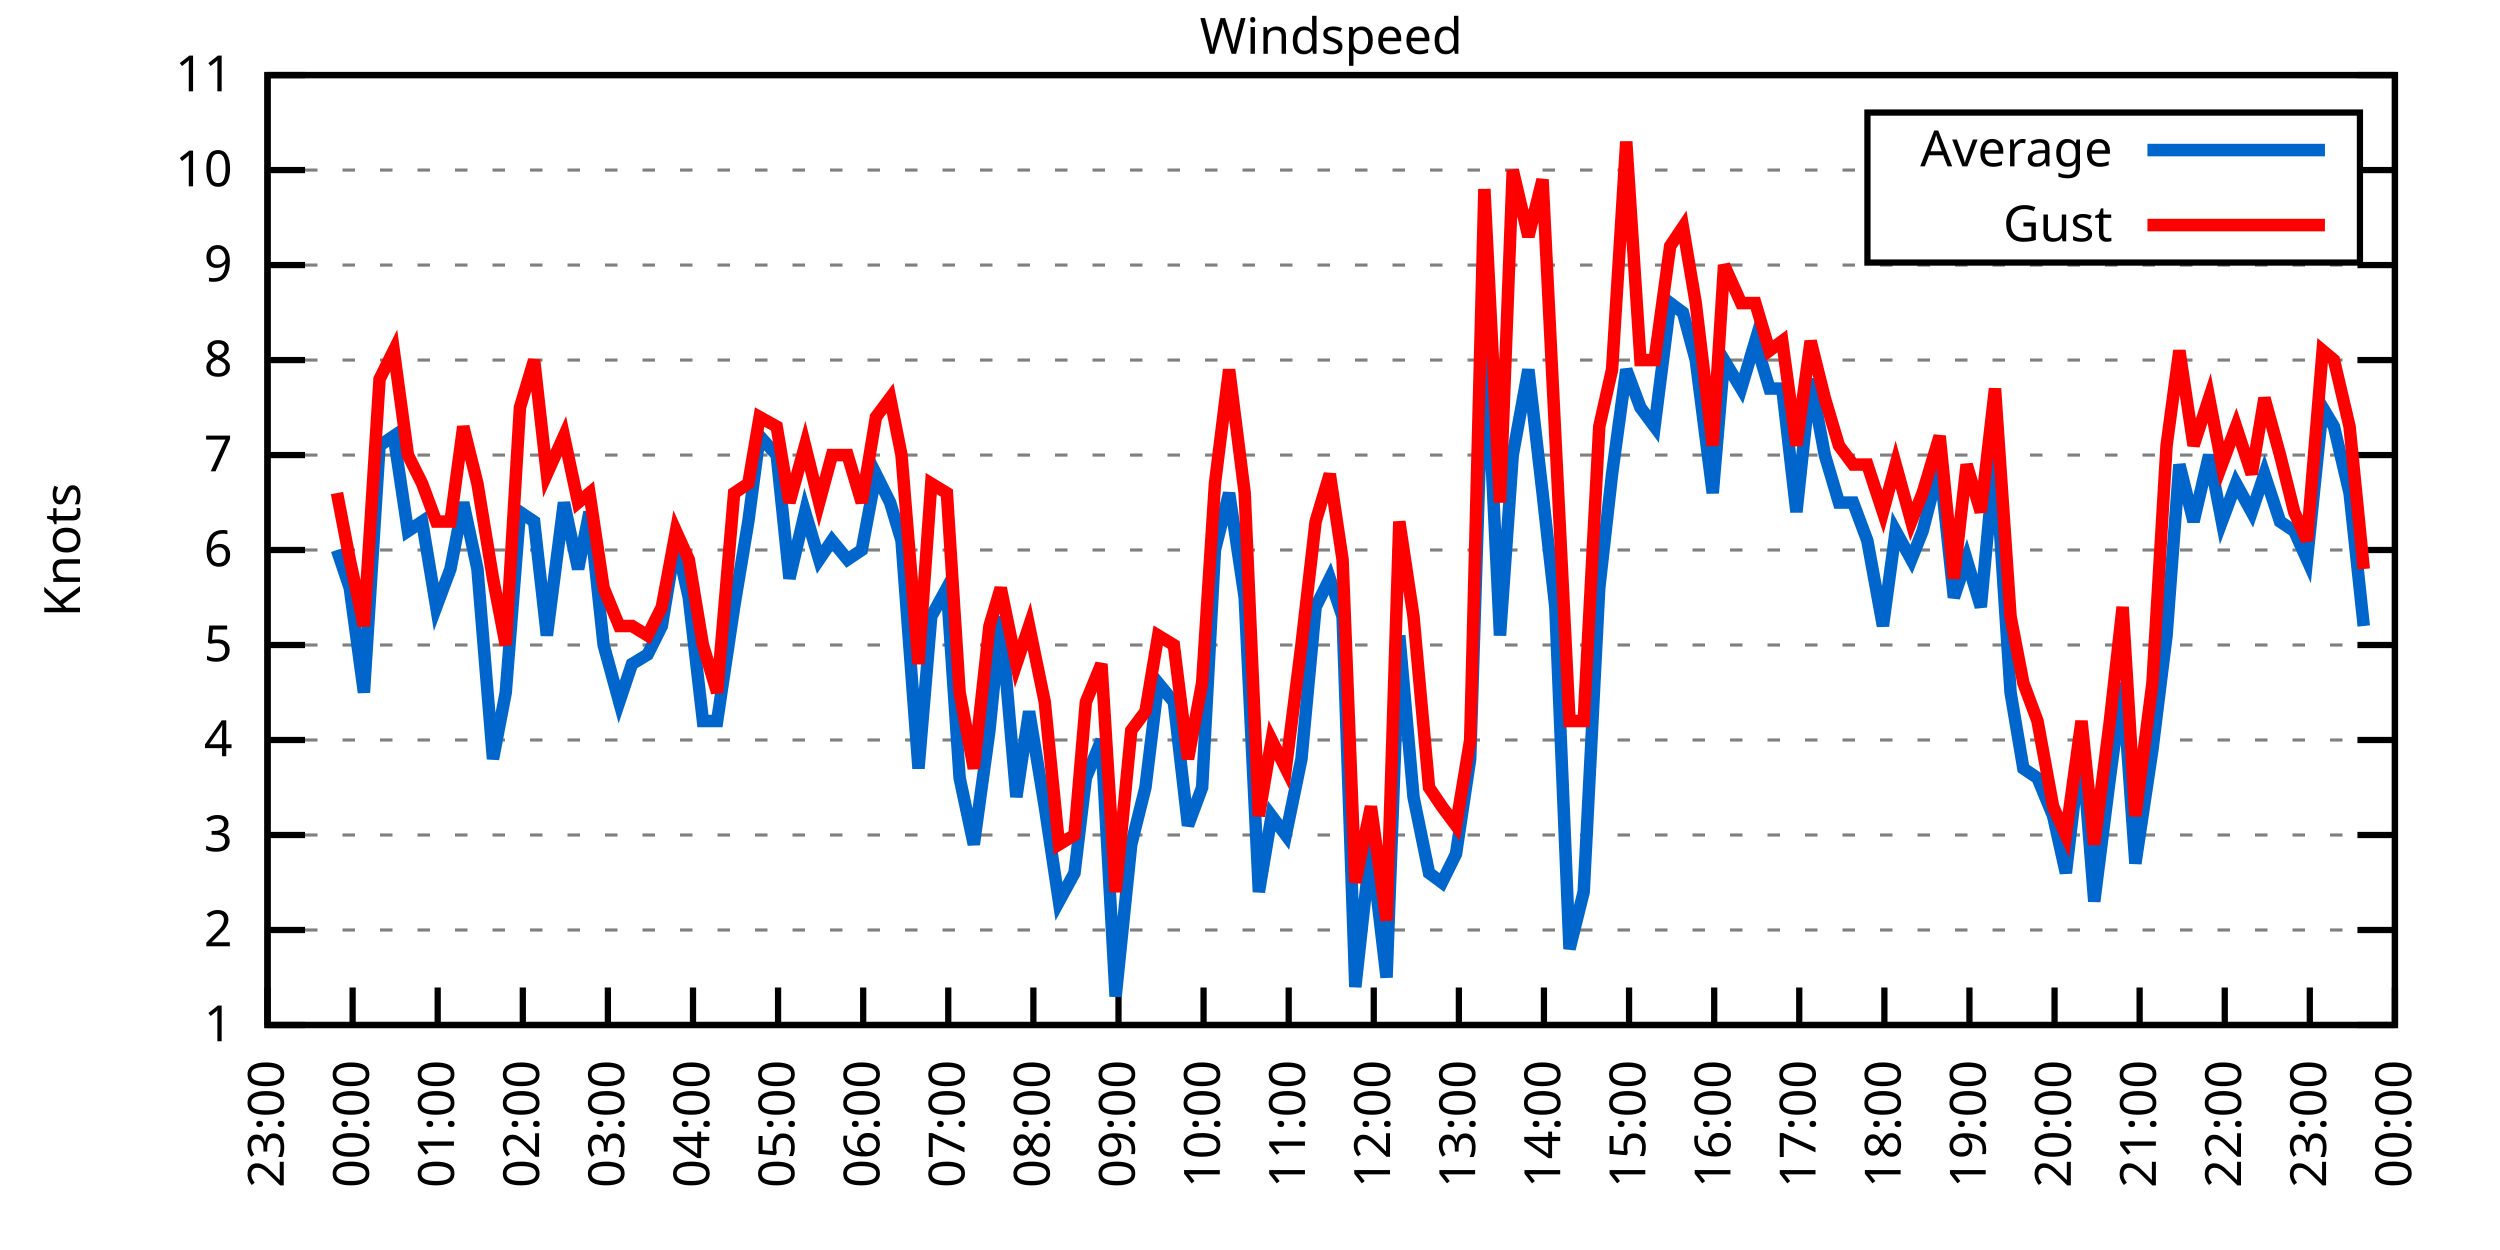
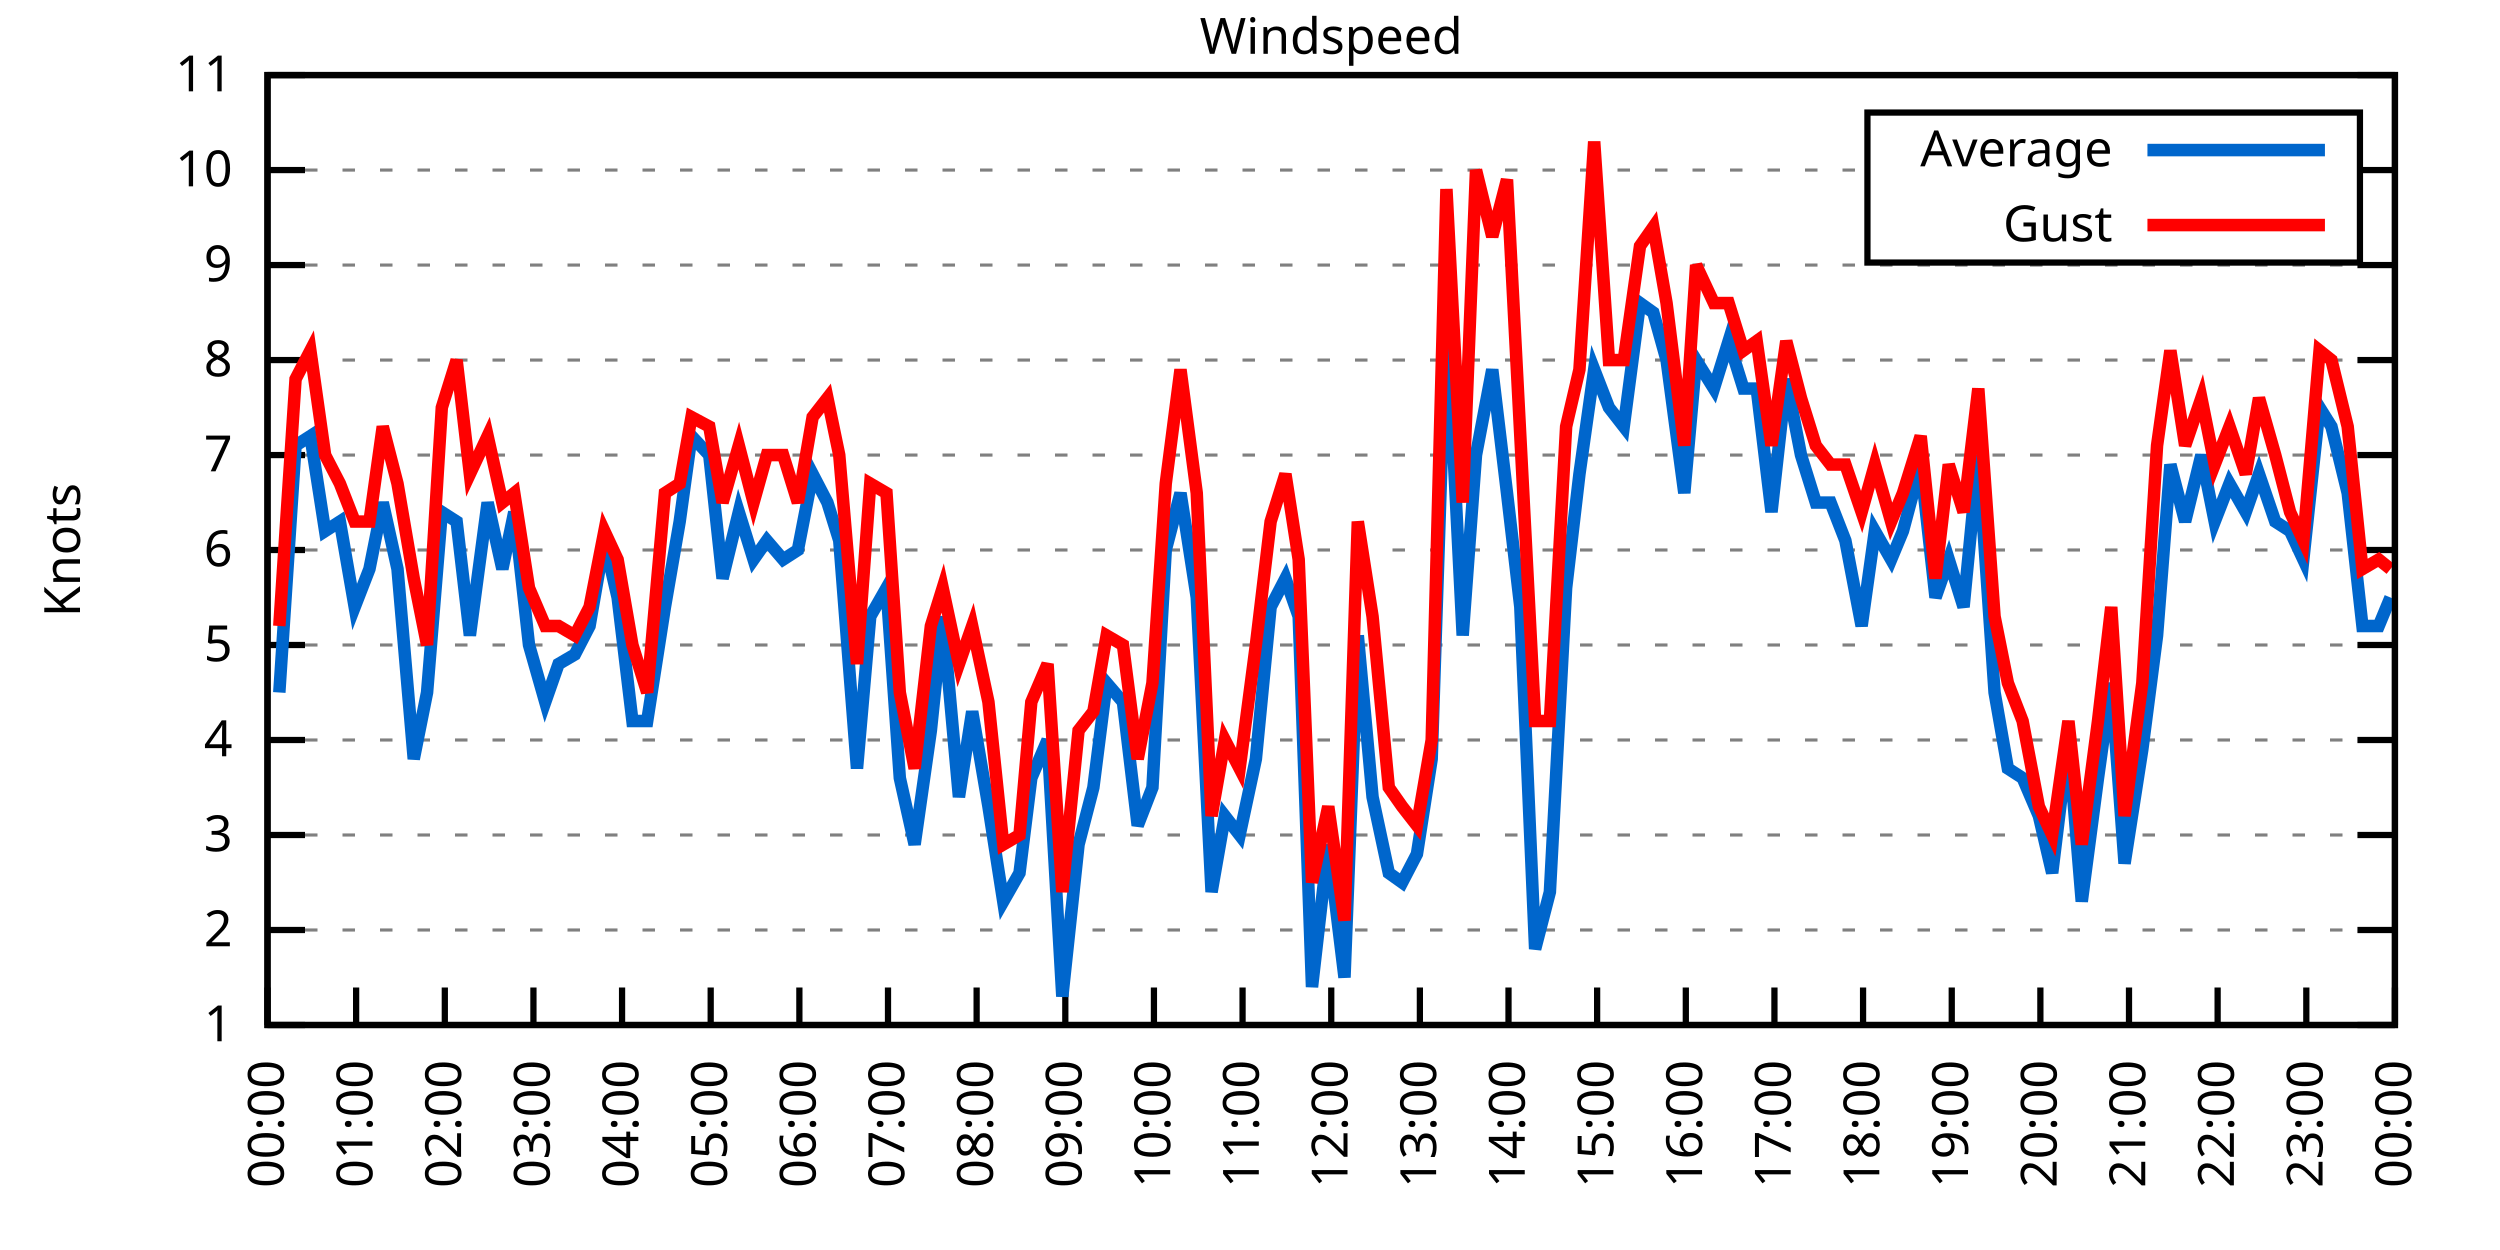
<svg xmlns="http://www.w3.org/2000/svg" xmlns:xlink="http://www.w3.org/1999/xlink" width="400" height="200" viewBox="0 0 400 200">
  <g id="gnuplot_canvas">
    <rect x="0" y="0" width="400" height="200" fill="none" />
    <defs>
      <circle id="gpDot" r="0.5" stroke-width="0.5" stroke="currentColor" />
      <path id="gpPt0" stroke-width="0.333" stroke="currentColor" d="M-1,0 h2 M0,-1 v2" />
      <path id="gpPt1" stroke-width="0.333" stroke="currentColor" d="M-1,-1 L1,1 M1,-1 L-1,1" />
      <path id="gpPt2" stroke-width="0.333" stroke="currentColor" d="M-1,0 L1,0 M0,-1 L0,1 M-1,-1 L1,1 M-1,1 L1,-1" />
      <rect id="gpPt3" stroke-width="0.333" stroke="currentColor" x="-1" y="-1" width="2" height="2" />
      <rect id="gpPt4" stroke-width="0.333" stroke="currentColor" fill="currentColor" x="-1" y="-1" width="2" height="2" />
      <circle id="gpPt5" stroke-width="0.333" stroke="currentColor" cx="0" cy="0" r="1" />
      <use xlink:href="#gpPt5" id="gpPt6" fill="currentColor" stroke="none" />
      <path id="gpPt7" stroke-width="0.333" stroke="currentColor" d="M0,-1.33 L-1.33,0.67 L1.33,0.67 z" />
      <use xlink:href="#gpPt7" id="gpPt8" fill="currentColor" stroke="none" />
      <use xlink:href="#gpPt7" id="gpPt9" stroke="currentColor" transform="rotate(180)" />
      <use xlink:href="#gpPt9" id="gpPt10" fill="currentColor" stroke="none" />
      <use xlink:href="#gpPt3" id="gpPt11" stroke="currentColor" transform="rotate(45)" />
      <use xlink:href="#gpPt11" id="gpPt12" fill="currentColor" stroke="none" />
      <path id="gpPt13" stroke-width="0.333" stroke="currentColor" d="M0,1.330 L1.265,0.411 L0.782,-1.067 L-0.782,-1.076 L-1.265,0.411 z" />
      <use xlink:href="#gpPt13" id="gpPt14" fill="currentColor" stroke="none" />
      <filter id="textbox" filterUnits="objectBoundingBox" x="0" y="0" height="1" width="1">
        <feFlood flood-color="white" flood-opacity="1" result="bgnd" />
        <feComposite in="SourceGraphic" in2="bgnd" operator="atop" />
      </filter>
      <filter id="greybox" filterUnits="objectBoundingBox" x="0" y="0" height="1" width="1">
        <feFlood flood-color="lightgrey" flood-opacity="1" result="grey" />
        <feComposite in="SourceGraphic" in2="grey" operator="atop" />
      </filter>
    </defs>
    <g fill="none" color="white" stroke="currentColor" stroke-width="1.00" stroke-linecap="butt" stroke-linejoin="miter">
</g>
    <g fill="none" color="black" stroke="currentColor" stroke-width="1.00" stroke-linecap="butt" stroke-linejoin="miter">
      <g stroke="none" shape-rendering="crispEdges">
        <polygon fill="rgb(255, 255, 255)" points="42.80,164.00 383.18,164.00 383.18,12.02 42.80,12.02 " />
      </g>
    </g>
    <g fill="none" color="black" stroke="currentColor" stroke-width="1.00" stroke-linecap="butt" stroke-linejoin="miter">
</g>
    <g fill="none" color="black" stroke="black" stroke-width="0.50" stroke-linecap="butt" stroke-linejoin="miter">
</g>
    <g fill="none" color="gray" stroke="currentColor" stroke-width="0.50" stroke-linecap="butt" stroke-linejoin="miter">
      <path stroke="gray" stroke-dasharray="2,4" class="gridline" d="M42.80,164.00 L383.19,164.00  " />
    </g>
    <g fill="none" color="gray" stroke="gray" stroke-width="1.00" stroke-linecap="butt" stroke-linejoin="miter">
</g>
    <g fill="none" color="black" stroke="currentColor" stroke-width="1.00" stroke-linecap="butt" stroke-linejoin="miter">
      <path stroke="black" d="M42.80,164.00 L48.80,164.00 M383.19,164.00 L377.19,164.00  " />
      <g transform="translate(37.20,166.60)" stroke="none" fill="black" font-family="Sans" font-size="8.00" text-anchor="end">
        <text>
          <tspan font-family="Sans"> 1</tspan>
        </text>
      </g>
    </g>
    <g fill="none" color="black" stroke="currentColor" stroke-width="1.00" stroke-linecap="butt" stroke-linejoin="miter">
</g>
    <g fill="none" color="black" stroke="black" stroke-width="0.50" stroke-linecap="butt" stroke-linejoin="miter">
</g>
    <g fill="none" color="gray" stroke="currentColor" stroke-width="0.50" stroke-linecap="butt" stroke-linejoin="miter">
      <path stroke="gray" stroke-dasharray="2,4" class="gridline" d="M42.80,148.80 L383.19,148.80  " />
    </g>
    <g fill="none" color="gray" stroke="gray" stroke-width="1.00" stroke-linecap="butt" stroke-linejoin="miter">
</g>
    <g fill="none" color="black" stroke="currentColor" stroke-width="1.00" stroke-linecap="butt" stroke-linejoin="miter">
      <path stroke="black" d="M42.80,148.80 L48.80,148.80 M383.19,148.80 L377.19,148.80  " />
      <g transform="translate(37.20,151.40)" stroke="none" fill="black" font-family="Sans" font-size="8.00" text-anchor="end">
        <text>
          <tspan font-family="Sans"> 2</tspan>
        </text>
      </g>
    </g>
    <g fill="none" color="black" stroke="currentColor" stroke-width="1.00" stroke-linecap="butt" stroke-linejoin="miter">
</g>
    <g fill="none" color="black" stroke="black" stroke-width="0.50" stroke-linecap="butt" stroke-linejoin="miter">
</g>
    <g fill="none" color="gray" stroke="currentColor" stroke-width="0.50" stroke-linecap="butt" stroke-linejoin="miter">
      <path stroke="gray" stroke-dasharray="2,4" class="gridline" d="M42.80,133.60 L383.19,133.60  " />
    </g>
    <g fill="none" color="gray" stroke="gray" stroke-width="1.00" stroke-linecap="butt" stroke-linejoin="miter">
</g>
    <g fill="none" color="black" stroke="currentColor" stroke-width="1.00" stroke-linecap="butt" stroke-linejoin="miter">
      <path stroke="black" d="M42.80,133.60 L48.80,133.60 M383.19,133.60 L377.19,133.60  " />
      <g transform="translate(37.20,136.20)" stroke="none" fill="black" font-family="Sans" font-size="8.00" text-anchor="end">
        <text>
          <tspan font-family="Sans"> 3</tspan>
        </text>
      </g>
    </g>
    <g fill="none" color="black" stroke="currentColor" stroke-width="1.00" stroke-linecap="butt" stroke-linejoin="miter">
</g>
    <g fill="none" color="black" stroke="black" stroke-width="0.50" stroke-linecap="butt" stroke-linejoin="miter">
</g>
    <g fill="none" color="gray" stroke="currentColor" stroke-width="0.50" stroke-linecap="butt" stroke-linejoin="miter">
      <path stroke="gray" stroke-dasharray="2,4" class="gridline" d="M42.80,118.40 L383.19,118.40  " />
    </g>
    <g fill="none" color="gray" stroke="gray" stroke-width="1.00" stroke-linecap="butt" stroke-linejoin="miter">
</g>
    <g fill="none" color="black" stroke="currentColor" stroke-width="1.00" stroke-linecap="butt" stroke-linejoin="miter">
      <path stroke="black" d="M42.80,118.40 L48.80,118.40 M383.19,118.40 L377.19,118.40  " />
      <g transform="translate(37.20,121.00)" stroke="none" fill="black" font-family="Sans" font-size="8.00" text-anchor="end">
        <text>
          <tspan font-family="Sans"> 4</tspan>
        </text>
      </g>
    </g>
    <g fill="none" color="black" stroke="currentColor" stroke-width="1.00" stroke-linecap="butt" stroke-linejoin="miter">
</g>
    <g fill="none" color="black" stroke="black" stroke-width="0.50" stroke-linecap="butt" stroke-linejoin="miter">
</g>
    <g fill="none" color="gray" stroke="currentColor" stroke-width="0.50" stroke-linecap="butt" stroke-linejoin="miter">
      <path stroke="gray" stroke-dasharray="2,4" class="gridline" d="M42.80,103.20 L383.19,103.20  " />
    </g>
    <g fill="none" color="gray" stroke="gray" stroke-width="1.00" stroke-linecap="butt" stroke-linejoin="miter">
</g>
    <g fill="none" color="black" stroke="currentColor" stroke-width="1.00" stroke-linecap="butt" stroke-linejoin="miter">
      <path stroke="black" d="M42.80,103.20 L48.80,103.20 M383.19,103.20 L377.19,103.20  " />
      <g transform="translate(37.20,105.80)" stroke="none" fill="black" font-family="Sans" font-size="8.00" text-anchor="end">
        <text>
          <tspan font-family="Sans"> 5</tspan>
        </text>
      </g>
    </g>
    <g fill="none" color="black" stroke="currentColor" stroke-width="1.00" stroke-linecap="butt" stroke-linejoin="miter">
</g>
    <g fill="none" color="black" stroke="black" stroke-width="0.50" stroke-linecap="butt" stroke-linejoin="miter">
</g>
    <g fill="none" color="gray" stroke="currentColor" stroke-width="0.50" stroke-linecap="butt" stroke-linejoin="miter">
      <path stroke="gray" stroke-dasharray="2,4" class="gridline" d="M42.80,88.00 L383.19,88.00  " />
    </g>
    <g fill="none" color="gray" stroke="gray" stroke-width="1.00" stroke-linecap="butt" stroke-linejoin="miter">
</g>
    <g fill="none" color="black" stroke="currentColor" stroke-width="1.00" stroke-linecap="butt" stroke-linejoin="miter">
      <path stroke="black" d="M42.80,88.00 L48.80,88.00 M383.19,88.00 L377.19,88.00  " />
      <g transform="translate(37.20,90.60)" stroke="none" fill="black" font-family="Sans" font-size="8.00" text-anchor="end">
        <text>
          <tspan font-family="Sans"> 6</tspan>
        </text>
      </g>
    </g>
    <g fill="none" color="black" stroke="currentColor" stroke-width="1.00" stroke-linecap="butt" stroke-linejoin="miter">
</g>
    <g fill="none" color="black" stroke="black" stroke-width="0.50" stroke-linecap="butt" stroke-linejoin="miter">
</g>
    <g fill="none" color="gray" stroke="currentColor" stroke-width="0.50" stroke-linecap="butt" stroke-linejoin="miter">
      <path stroke="gray" stroke-dasharray="2,4" class="gridline" d="M42.80,72.81 L383.19,72.81  " />
    </g>
    <g fill="none" color="gray" stroke="gray" stroke-width="1.00" stroke-linecap="butt" stroke-linejoin="miter">
</g>
    <g fill="none" color="black" stroke="currentColor" stroke-width="1.00" stroke-linecap="butt" stroke-linejoin="miter">
      <path stroke="black" d="M42.80,72.81 L48.80,72.81 M383.19,72.81 L377.19,72.81  " />
      <g transform="translate(37.20,75.41)" stroke="none" fill="black" font-family="Sans" font-size="8.00" text-anchor="end">
        <text>
          <tspan font-family="Sans"> 7</tspan>
        </text>
      </g>
    </g>
    <g fill="none" color="black" stroke="currentColor" stroke-width="1.00" stroke-linecap="butt" stroke-linejoin="miter">
</g>
    <g fill="none" color="black" stroke="black" stroke-width="0.50" stroke-linecap="butt" stroke-linejoin="miter">
</g>
    <g fill="none" color="gray" stroke="currentColor" stroke-width="0.50" stroke-linecap="butt" stroke-linejoin="miter">
      <path stroke="gray" stroke-dasharray="2,4" class="gridline" d="M42.80,57.61 L383.19,57.61  " />
    </g>
    <g fill="none" color="gray" stroke="gray" stroke-width="1.00" stroke-linecap="butt" stroke-linejoin="miter">
</g>
    <g fill="none" color="black" stroke="currentColor" stroke-width="1.00" stroke-linecap="butt" stroke-linejoin="miter">
      <path stroke="black" d="M42.80,57.61 L48.80,57.61 M383.19,57.61 L377.19,57.61  " />
      <g transform="translate(37.20,60.21)" stroke="none" fill="black" font-family="Sans" font-size="8.00" text-anchor="end">
        <text>
          <tspan font-family="Sans"> 8</tspan>
        </text>
      </g>
    </g>
    <g fill="none" color="black" stroke="currentColor" stroke-width="1.00" stroke-linecap="butt" stroke-linejoin="miter">
</g>
    <g fill="none" color="black" stroke="black" stroke-width="0.50" stroke-linecap="butt" stroke-linejoin="miter">
</g>
    <g fill="none" color="gray" stroke="currentColor" stroke-width="0.50" stroke-linecap="butt" stroke-linejoin="miter">
      <path stroke="gray" stroke-dasharray="2,4" class="gridline" d="M42.80,42.41 L383.19,42.41  " />
    </g>
    <g fill="none" color="gray" stroke="gray" stroke-width="1.00" stroke-linecap="butt" stroke-linejoin="miter">
</g>
    <g fill="none" color="black" stroke="currentColor" stroke-width="1.00" stroke-linecap="butt" stroke-linejoin="miter">
      <path stroke="black" d="M42.80,42.41 L48.80,42.41 M383.19,42.41 L377.19,42.41  " />
      <g transform="translate(37.20,45.01)" stroke="none" fill="black" font-family="Sans" font-size="8.00" text-anchor="end">
        <text>
          <tspan font-family="Sans"> 9</tspan>
        </text>
      </g>
    </g>
    <g fill="none" color="black" stroke="currentColor" stroke-width="1.00" stroke-linecap="butt" stroke-linejoin="miter">
</g>
    <g fill="none" color="black" stroke="black" stroke-width="0.50" stroke-linecap="butt" stroke-linejoin="miter">
</g>
    <g fill="none" color="gray" stroke="currentColor" stroke-width="0.50" stroke-linecap="butt" stroke-linejoin="miter">
      <path stroke="gray" stroke-dasharray="2,4" class="gridline" d="M42.80,27.21 L298.79,27.21 M377.59,27.21 L383.19,27.21  " />
    </g>
    <g fill="none" color="gray" stroke="gray" stroke-width="1.00" stroke-linecap="butt" stroke-linejoin="miter">
</g>
    <g fill="none" color="black" stroke="currentColor" stroke-width="1.00" stroke-linecap="butt" stroke-linejoin="miter">
      <path stroke="black" d="M42.80,27.21 L48.80,27.21 M383.19,27.21 L377.19,27.21  " />
      <g transform="translate(37.20,29.81)" stroke="none" fill="black" font-family="Sans" font-size="8.00" text-anchor="end">
        <text>
          <tspan font-family="Sans"> 10</tspan>
        </text>
      </g>
    </g>
    <g fill="none" color="black" stroke="currentColor" stroke-width="1.00" stroke-linecap="butt" stroke-linejoin="miter">
</g>
    <g fill="none" color="black" stroke="black" stroke-width="0.50" stroke-linecap="butt" stroke-linejoin="miter">
</g>
    <g fill="none" color="gray" stroke="currentColor" stroke-width="0.50" stroke-linecap="butt" stroke-linejoin="miter">
      <path stroke="gray" stroke-dasharray="2,4" class="gridline" d="M42.80,12.01 L383.19,12.01  " />
    </g>
    <g fill="none" color="gray" stroke="gray" stroke-width="1.00" stroke-linecap="butt" stroke-linejoin="miter">
</g>
    <g fill="none" color="black" stroke="currentColor" stroke-width="1.00" stroke-linecap="butt" stroke-linejoin="miter">
      <path stroke="black" d="M42.80,12.01 L48.80,12.01 M383.19,12.01 L377.19,12.01  " />
      <g transform="translate(37.20,14.61)" stroke="none" fill="black" font-family="Sans" font-size="8.00" text-anchor="end">
        <text>
          <tspan font-family="Sans"> 11</tspan>
        </text>
      </g>
    </g>
    <g fill="none" color="black" stroke="currentColor" stroke-width="1.00" stroke-linecap="butt" stroke-linejoin="miter">
      <path stroke="black" d="M42.80,164.00 L42.80,158.00  " />
      <g transform="translate(45.40,169.60) rotate(270.00)" stroke="none" fill="black" font-family="Sans" font-size="8.00" text-anchor="end">
        <text>
-           <tspan font-family="Sans">23:00</tspan>
-         </text>
-       </g>
-     </g>
-     <g fill="none" color="black" stroke="currentColor" stroke-width="1.00" stroke-linecap="butt" stroke-linejoin="miter">
-       <path stroke="black" d="M56.42,164.00 L56.42,158.00  " />
-       <g transform="translate(59.02,169.60) rotate(270.00)" stroke="none" fill="black" font-family="Sans" font-size="8.00" text-anchor="end">
-         <text>
          <tspan font-family="Sans">00:00</tspan>
        </text>
      </g>
    </g>
    <g fill="none" color="black" stroke="currentColor" stroke-width="1.00" stroke-linecap="butt" stroke-linejoin="miter">
-       <path stroke="black" d="M70.03,164.00 L70.03,158.00  " />
-       <g transform="translate(72.63,169.60) rotate(270.00)" stroke="none" fill="black" font-family="Sans" font-size="8.00" text-anchor="end">
+       <path stroke="black" d="M56.98,164.00 L56.98,158.00  " />
+       <g transform="translate(59.58,169.60) rotate(270.00)" stroke="none" fill="black" font-family="Sans" font-size="8.00" text-anchor="end">
        <text>
          <tspan font-family="Sans">01:00</tspan>
        </text>
      </g>
    </g>
    <g fill="none" color="black" stroke="currentColor" stroke-width="1.00" stroke-linecap="butt" stroke-linejoin="miter">
-       <path stroke="black" d="M83.65,164.00 L83.65,158.00  " />
-       <g transform="translate(86.25,169.60) rotate(270.00)" stroke="none" fill="black" font-family="Sans" font-size="8.00" text-anchor="end">
+       <path stroke="black" d="M71.17,164.00 L71.17,158.00  " />
+       <g transform="translate(73.77,169.60) rotate(270.00)" stroke="none" fill="black" font-family="Sans" font-size="8.00" text-anchor="end">
        <text>
          <tspan font-family="Sans">02:00</tspan>
        </text>
      </g>
    </g>
    <g fill="none" color="black" stroke="currentColor" stroke-width="1.00" stroke-linecap="butt" stroke-linejoin="miter">
-       <path stroke="black" d="M97.26,164.00 L97.26,158.00  " />
-       <g transform="translate(99.86,169.60) rotate(270.00)" stroke="none" fill="black" font-family="Sans" font-size="8.00" text-anchor="end">
+       <path stroke="black" d="M85.35,164.00 L85.35,158.00  " />
+       <g transform="translate(87.95,169.60) rotate(270.00)" stroke="none" fill="black" font-family="Sans" font-size="8.00" text-anchor="end">
        <text>
          <tspan font-family="Sans">03:00</tspan>
        </text>
      </g>
    </g>
    <g fill="none" color="black" stroke="currentColor" stroke-width="1.00" stroke-linecap="butt" stroke-linejoin="miter">
-       <path stroke="black" d="M110.88,164.00 L110.88,158.00  " />
-       <g transform="translate(113.48,169.60) rotate(270.00)" stroke="none" fill="black" font-family="Sans" font-size="8.00" text-anchor="end">
+       <path stroke="black" d="M99.53,164.00 L99.53,158.00  " />
+       <g transform="translate(102.13,169.60) rotate(270.00)" stroke="none" fill="black" font-family="Sans" font-size="8.00" text-anchor="end">
        <text>
          <tspan font-family="Sans">04:00</tspan>
        </text>
      </g>
    </g>
    <g fill="none" color="black" stroke="currentColor" stroke-width="1.00" stroke-linecap="butt" stroke-linejoin="miter">
-       <path stroke="black" d="M124.49,164.00 L124.49,158.00  " />
-       <g transform="translate(127.09,169.60) rotate(270.00)" stroke="none" fill="black" font-family="Sans" font-size="8.00" text-anchor="end">
+       <path stroke="black" d="M113.71,164.00 L113.71,158.00  " />
+       <g transform="translate(116.31,169.60) rotate(270.00)" stroke="none" fill="black" font-family="Sans" font-size="8.00" text-anchor="end">
        <text>
          <tspan font-family="Sans">05:00</tspan>
        </text>
      </g>
    </g>
    <g fill="none" color="black" stroke="currentColor" stroke-width="1.00" stroke-linecap="butt" stroke-linejoin="miter">
-       <path stroke="black" d="M138.11,164.00 L138.11,158.00  " />
-       <g transform="translate(140.71,169.60) rotate(270.00)" stroke="none" fill="black" font-family="Sans" font-size="8.00" text-anchor="end">
+       <path stroke="black" d="M127.90,164.00 L127.90,158.00  " />
+       <g transform="translate(130.50,169.60) rotate(270.00)" stroke="none" fill="black" font-family="Sans" font-size="8.00" text-anchor="end">
        <text>
          <tspan font-family="Sans">06:00</tspan>
        </text>
      </g>
    </g>
    <g fill="none" color="black" stroke="currentColor" stroke-width="1.00" stroke-linecap="butt" stroke-linejoin="miter">
-       <path stroke="black" d="M151.72,164.00 L151.72,158.00  " />
-       <g transform="translate(154.32,169.60) rotate(270.00)" stroke="none" fill="black" font-family="Sans" font-size="8.00" text-anchor="end">
+       <path stroke="black" d="M142.08,164.00 L142.08,158.00  " />
+       <g transform="translate(144.68,169.60) rotate(270.00)" stroke="none" fill="black" font-family="Sans" font-size="8.00" text-anchor="end">
        <text>
          <tspan font-family="Sans">07:00</tspan>
        </text>
      </g>
    </g>
    <g fill="none" color="black" stroke="currentColor" stroke-width="1.00" stroke-linecap="butt" stroke-linejoin="miter">
-       <path stroke="black" d="M165.34,164.00 L165.34,158.00  " />
-       <g transform="translate(167.94,169.60) rotate(270.00)" stroke="none" fill="black" font-family="Sans" font-size="8.00" text-anchor="end">
+       <path stroke="black" d="M156.26,164.00 L156.26,158.00  " />
+       <g transform="translate(158.86,169.60) rotate(270.00)" stroke="none" fill="black" font-family="Sans" font-size="8.00" text-anchor="end">
        <text>
          <tspan font-family="Sans">08:00</tspan>
        </text>
      </g>
    </g>
    <g fill="none" color="black" stroke="currentColor" stroke-width="1.00" stroke-linecap="butt" stroke-linejoin="miter">
-       <path stroke="black" d="M178.96,164.00 L178.96,158.00  " />
-       <g transform="translate(181.56,169.60) rotate(270.00)" stroke="none" fill="black" font-family="Sans" font-size="8.00" text-anchor="end">
+       <path stroke="black" d="M170.45,164.00 L170.45,158.00  " />
+       <g transform="translate(173.05,169.60) rotate(270.00)" stroke="none" fill="black" font-family="Sans" font-size="8.00" text-anchor="end">
        <text>
          <tspan font-family="Sans">09:00</tspan>
        </text>
      </g>
    </g>
    <g fill="none" color="black" stroke="currentColor" stroke-width="1.00" stroke-linecap="butt" stroke-linejoin="miter">
-       <path stroke="black" d="M192.57,164.00 L192.57,158.00  " />
-       <g transform="translate(195.17,169.60) rotate(270.00)" stroke="none" fill="black" font-family="Sans" font-size="8.00" text-anchor="end">
+       <path stroke="black" d="M184.63,164.00 L184.63,158.00  " />
+       <g transform="translate(187.23,169.60) rotate(270.00)" stroke="none" fill="black" font-family="Sans" font-size="8.00" text-anchor="end">
        <text>
          <tspan font-family="Sans">10:00</tspan>
        </text>
      </g>
    </g>
    <g fill="none" color="black" stroke="currentColor" stroke-width="1.00" stroke-linecap="butt" stroke-linejoin="miter">
-       <path stroke="black" d="M206.19,164.00 L206.19,158.00  " />
-       <g transform="translate(208.79,169.60) rotate(270.00)" stroke="none" fill="black" font-family="Sans" font-size="8.00" text-anchor="end">
+       <path stroke="black" d="M198.81,164.00 L198.81,158.00  " />
+       <g transform="translate(201.41,169.60) rotate(270.00)" stroke="none" fill="black" font-family="Sans" font-size="8.00" text-anchor="end">
        <text>
          <tspan font-family="Sans">11:00</tspan>
        </text>
      </g>
    </g>
    <g fill="none" color="black" stroke="currentColor" stroke-width="1.00" stroke-linecap="butt" stroke-linejoin="miter">
-       <path stroke="black" d="M219.80,164.00 L219.80,158.00  " />
-       <g transform="translate(222.40,169.60) rotate(270.00)" stroke="none" fill="black" font-family="Sans" font-size="8.00" text-anchor="end">
+       <path stroke="black" d="M213.00,164.00 L213.00,158.00  " />
+       <g transform="translate(215.60,169.60) rotate(270.00)" stroke="none" fill="black" font-family="Sans" font-size="8.00" text-anchor="end">
        <text>
          <tspan font-family="Sans">12:00</tspan>
        </text>
      </g>
    </g>
    <g fill="none" color="black" stroke="currentColor" stroke-width="1.00" stroke-linecap="butt" stroke-linejoin="miter">
-       <path stroke="black" d="M233.42,164.00 L233.42,158.00  " />
-       <g transform="translate(236.02,169.60) rotate(270.00)" stroke="none" fill="black" font-family="Sans" font-size="8.00" text-anchor="end">
+       <path stroke="black" d="M227.18,164.00 L227.18,158.00  " />
+       <g transform="translate(229.78,169.60) rotate(270.00)" stroke="none" fill="black" font-family="Sans" font-size="8.00" text-anchor="end">
        <text>
          <tspan font-family="Sans">13:00</tspan>
        </text>
      </g>
    </g>
    <g fill="none" color="black" stroke="currentColor" stroke-width="1.00" stroke-linecap="butt" stroke-linejoin="miter">
-       <path stroke="black" d="M247.03,164.00 L247.03,158.00  " />
-       <g transform="translate(249.63,169.60) rotate(270.00)" stroke="none" fill="black" font-family="Sans" font-size="8.00" text-anchor="end">
+       <path stroke="black" d="M241.36,164.00 L241.36,158.00  " />
+       <g transform="translate(243.96,169.60) rotate(270.00)" stroke="none" fill="black" font-family="Sans" font-size="8.00" text-anchor="end">
        <text>
          <tspan font-family="Sans">14:00</tspan>
        </text>
      </g>
    </g>
    <g fill="none" color="black" stroke="currentColor" stroke-width="1.00" stroke-linecap="butt" stroke-linejoin="miter">
-       <path stroke="black" d="M260.65,164.00 L260.65,158.00  " />
-       <g transform="translate(263.25,169.60) rotate(270.00)" stroke="none" fill="black" font-family="Sans" font-size="8.00" text-anchor="end">
+       <path stroke="black" d="M255.54,164.00 L255.54,158.00  " />
+       <g transform="translate(258.14,169.60) rotate(270.00)" stroke="none" fill="black" font-family="Sans" font-size="8.00" text-anchor="end">
        <text>
          <tspan font-family="Sans">15:00</tspan>
        </text>
      </g>
    </g>
    <g fill="none" color="black" stroke="currentColor" stroke-width="1.00" stroke-linecap="butt" stroke-linejoin="miter">
-       <path stroke="black" d="M274.27,164.00 L274.27,158.00  " />
-       <g transform="translate(276.87,169.60) rotate(270.00)" stroke="none" fill="black" font-family="Sans" font-size="8.00" text-anchor="end">
+       <path stroke="black" d="M269.73,164.00 L269.73,158.00  " />
+       <g transform="translate(272.33,169.60) rotate(270.00)" stroke="none" fill="black" font-family="Sans" font-size="8.00" text-anchor="end">
        <text>
          <tspan font-family="Sans">16:00</tspan>
        </text>
      </g>
    </g>
    <g fill="none" color="black" stroke="currentColor" stroke-width="1.00" stroke-linecap="butt" stroke-linejoin="miter">
-       <path stroke="black" d="M287.88,164.00 L287.88,158.00  " />
-       <g transform="translate(290.48,169.60) rotate(270.00)" stroke="none" fill="black" font-family="Sans" font-size="8.00" text-anchor="end">
+       <path stroke="black" d="M283.91,164.00 L283.91,158.00  " />
+       <g transform="translate(286.51,169.60) rotate(270.00)" stroke="none" fill="black" font-family="Sans" font-size="8.00" text-anchor="end">
        <text>
          <tspan font-family="Sans">17:00</tspan>
        </text>
      </g>
    </g>
    <g fill="none" color="black" stroke="currentColor" stroke-width="1.00" stroke-linecap="butt" stroke-linejoin="miter">
-       <path stroke="black" d="M301.50,164.00 L301.50,158.00  " />
-       <g transform="translate(304.10,169.60) rotate(270.00)" stroke="none" fill="black" font-family="Sans" font-size="8.00" text-anchor="end">
+       <path stroke="black" d="M298.09,164.00 L298.09,158.00  " />
+       <g transform="translate(300.69,169.60) rotate(270.00)" stroke="none" fill="black" font-family="Sans" font-size="8.00" text-anchor="end">
        <text>
          <tspan font-family="Sans">18:00</tspan>
        </text>
      </g>
    </g>
    <g fill="none" color="black" stroke="currentColor" stroke-width="1.00" stroke-linecap="butt" stroke-linejoin="miter">
-       <path stroke="black" d="M315.11,164.00 L315.11,158.00  " />
-       <g transform="translate(317.71,169.60) rotate(270.00)" stroke="none" fill="black" font-family="Sans" font-size="8.00" text-anchor="end">
+       <path stroke="black" d="M312.28,164.00 L312.28,158.00  " />
+       <g transform="translate(314.88,169.60) rotate(270.00)" stroke="none" fill="black" font-family="Sans" font-size="8.00" text-anchor="end">
        <text>
          <tspan font-family="Sans">19:00</tspan>
        </text>
      </g>
    </g>
    <g fill="none" color="black" stroke="currentColor" stroke-width="1.00" stroke-linecap="butt" stroke-linejoin="miter">
-       <path stroke="black" d="M328.73,164.00 L328.73,158.00  " />
-       <g transform="translate(331.33,169.60) rotate(270.00)" stroke="none" fill="black" font-family="Sans" font-size="8.00" text-anchor="end">
+       <path stroke="black" d="M326.46,164.00 L326.46,158.00  " />
+       <g transform="translate(329.06,169.60) rotate(270.00)" stroke="none" fill="black" font-family="Sans" font-size="8.00" text-anchor="end">
        <text>
          <tspan font-family="Sans">20:00</tspan>
        </text>
      </g>
    </g>
    <g fill="none" color="black" stroke="currentColor" stroke-width="1.00" stroke-linecap="butt" stroke-linejoin="miter">
-       <path stroke="black" d="M342.34,164.00 L342.34,158.00  " />
-       <g transform="translate(344.94,169.60) rotate(270.00)" stroke="none" fill="black" font-family="Sans" font-size="8.00" text-anchor="end">
+       <path stroke="black" d="M340.64,164.00 L340.64,158.00  " />
+       <g transform="translate(343.24,169.60) rotate(270.00)" stroke="none" fill="black" font-family="Sans" font-size="8.00" text-anchor="end">
        <text>
          <tspan font-family="Sans">21:00</tspan>
        </text>
      </g>
    </g>
    <g fill="none" color="black" stroke="currentColor" stroke-width="1.00" stroke-linecap="butt" stroke-linejoin="miter">
-       <path stroke="black" d="M355.96,164.00 L355.96,158.00  " />
-       <g transform="translate(358.56,169.60) rotate(270.00)" stroke="none" fill="black" font-family="Sans" font-size="8.00" text-anchor="end">
+       <path stroke="black" d="M354.82,164.00 L354.82,158.00  " />
+       <g transform="translate(357.42,169.60) rotate(270.00)" stroke="none" fill="black" font-family="Sans" font-size="8.00" text-anchor="end">
        <text>
          <tspan font-family="Sans">22:00</tspan>
        </text>
      </g>
    </g>
    <g fill="none" color="black" stroke="currentColor" stroke-width="1.00" stroke-linecap="butt" stroke-linejoin="miter">
-       <path stroke="black" d="M369.57,164.00 L369.57,158.00  " />
-       <g transform="translate(372.17,169.60) rotate(270.00)" stroke="none" fill="black" font-family="Sans" font-size="8.00" text-anchor="end">
+       <path stroke="black" d="M369.01,164.00 L369.01,158.00  " />
+       <g transform="translate(371.61,169.60) rotate(270.00)" stroke="none" fill="black" font-family="Sans" font-size="8.00" text-anchor="end">
        <text>
          <tspan font-family="Sans">23:00</tspan>
        </text>
      </g>
    </g>
    <g fill="none" color="black" stroke="currentColor" stroke-width="1.00" stroke-linecap="butt" stroke-linejoin="miter">
      <path stroke="black" d="M383.19,164.00 L383.19,158.00  " />
      <g transform="translate(385.79,169.60) rotate(270.00)" stroke="none" fill="black" font-family="Sans" font-size="8.00" text-anchor="end">
        <text>
          <tspan font-family="Sans">00:00</tspan>
        </text>
      </g>
    </g>
    <g fill="none" color="black" stroke="currentColor" stroke-width="1.00" stroke-linecap="butt" stroke-linejoin="miter">
</g>
    <g fill="none" color="black" stroke="currentColor" stroke-width="1.00" stroke-linecap="butt" stroke-linejoin="miter">
      <path stroke="black" d="M42.80,12.01 L42.80,164.00 L383.19,164.00 L383.19,12.01 L42.80,12.01 Z  " />
    </g>
    <g fill="none" color="black" stroke="currentColor" stroke-width="1.00" stroke-linecap="butt" stroke-linejoin="miter">
</g>
    <g fill="none" color="black" stroke="currentColor" stroke-width="1.00" stroke-linecap="butt" stroke-linejoin="miter">
      <path stroke="black" d="M298.79,42.01 L298.79,18.01 L377.59,18.01 L377.59,42.01 L298.79,42.01 Z  " />
    </g>
    <g id="Windspeed_plot_1">
      <g fill="none" color="white" stroke="black" stroke-width="2.00" stroke-linecap="butt" stroke-linejoin="miter">
</g>
      <g fill="none" color="black" stroke="currentColor" stroke-width="2.00" stroke-linecap="butt" stroke-linejoin="miter">
        <g transform="translate(337.99,26.61)" stroke="none" fill="black" font-family="Sans" font-size="8.00" text-anchor="end">
          <text>
            <tspan font-family="Sans">Average</tspan>
          </text>
        </g>
      </g>
      <g fill="none" color="black" stroke="currentColor" stroke-width="2.00" stroke-linecap="butt" stroke-linejoin="miter">
-         <path stroke="rgb(  0, 102, 204)" d="M343.59,24.01 L371.99,24.01 M53.92,88.00 L55.96,94.08 L58.23,110.80 L60.73,71.29 L63.00,69.77 L65.27,84.97   L67.54,83.45 L69.80,97.12 L72.07,91.04 L74.12,80.41 L76.39,91.04 L78.88,121.44 L80.92,110.80 L83.19,81.93   L85.46,83.45 L87.50,101.68 L90.23,80.41 L92.50,91.04 L94.31,81.93 L96.58,103.20 L99.08,112.32 L101.12,106.24   L103.62,104.72 L105.89,100.16 L108.15,86.49 L110.20,95.60 L112.47,115.36 L114.74,115.36 L117.46,97.12 L119.73,83.45   L121.54,69.77 L124.27,72.81 L126.31,92.56 L128.81,81.93 L131.07,89.52 L133.12,86.49 L135.61,89.52 L137.88,88.00   L140.15,75.85 L142.42,80.41 L144.24,86.49 L146.96,122.96 L149.00,98.64 L151.50,94.08 L153.54,124.48 L155.81,135.12   L158.31,116.88 L160.12,98.64 L162.62,127.52 L164.66,113.84 L167.16,129.04 L169.43,144.24 L171.92,139.68 L173.74,124.48   L176.23,118.40 L178.50,159.44 L181.00,135.12 L183.27,126.00 L185.31,109.28 L187.81,112.32 L190.08,132.08 L192.34,126.00   L194.39,88.00 L196.66,78.89 L199.15,95.60 L201.42,142.72 L203.46,130.56 L205.73,133.60 L208.23,121.44 L210.50,97.12   L212.77,92.56 L214.81,98.64 L216.85,157.92 L219.35,135.12 L221.85,156.40 L223.89,101.68 L226.16,127.52 L228.65,139.68   L230.70,141.20 L232.96,136.64 L235.23,121.44 L237.50,50.01 L240.00,101.68 L242.04,72.81 L244.54,59.13 L246.81,78.89   L248.85,97.12 L251.12,151.84 L253.39,142.72 L255.88,94.08 L257.93,75.85 L260.20,59.13 L262.47,65.21 L264.73,68.25   L267.23,48.49 L269.27,50.01 L271.32,57.61 L274.04,78.89 L275.85,57.61 L278.58,62.17 L280.85,54.57 L283.12,62.17   L285.16,62.17 L287.43,81.93 L289.70,60.65 L291.97,72.81 L294.23,80.41 L296.50,80.41 L298.77,86.49 L301.27,100.16   L303.31,84.97 L305.81,89.52 L307.62,84.97 L310.35,74.33 L312.62,95.60 L314.66,89.52 L316.93,97.12 L319.20,72.81   L321.69,110.80 L323.74,122.96 L326.00,124.48 L328.50,130.56 L330.54,139.68 L333.04,118.40 L335.08,144.24 L337.58,124.48   L339.62,109.28 L341.66,138.16 L344.39,119.92 L346.65,101.68 L348.70,74.33 L350.97,83.45 L353.46,72.81 L355.50,83.45   L357.77,77.37 L360.27,81.93 L362.31,75.85 L364.81,83.45 L367.08,84.97 L369.12,89.52 L371.62,65.21 L373.43,68.25   L375.93,78.89 L378.20,100.16  " />
+         <path stroke="rgb(  0, 102, 204)" d="M343.59,24.01 L371.99,24.01 M44.69,110.80 L47.29,71.29 L49.66,69.77 L52.02,84.97 L54.38,83.45 L56.75,97.12   L59.11,91.04 L61.24,80.41 L63.60,91.04 L66.20,121.44 L68.33,110.80 L70.69,81.93 L73.06,83.45 L75.18,101.68   L78.02,80.41 L80.38,91.04 L82.28,81.93 L84.64,103.20 L87.24,112.32 L89.37,106.24 L91.97,104.72 L94.33,100.16   L96.70,86.49 L98.82,95.60 L101.19,115.36 L103.55,115.36 L106.39,97.12 L108.75,83.45 L110.64,69.77 L113.48,72.81   L115.61,92.56 L118.21,81.93 L120.57,89.52 L122.70,86.49 L125.30,89.52 L127.66,88.00 L130.02,75.85 L132.39,80.41   L134.28,86.49 L137.12,122.96 L139.24,98.64 L141.84,94.08 L143.97,124.48 L146.34,135.12 L148.94,116.88 L150.83,98.64   L153.43,127.52 L155.55,113.84 L158.15,129.04 L160.52,144.24 L163.12,139.68 L165.01,124.48 L167.61,118.40 L169.97,159.44   L172.57,135.12 L174.94,126.00 L177.06,109.28 L179.67,112.32 L182.03,132.08 L184.39,126.00 L186.52,88.00 L188.88,78.89   L191.48,95.60 L193.85,142.72 L195.98,130.56 L198.34,133.60 L200.94,121.44 L203.30,97.12 L205.67,92.56 L207.79,98.64   L209.92,157.92 L212.52,135.12 L215.12,156.40 L217.25,101.68 L219.61,127.52 L222.21,139.68 L224.34,141.20 L226.71,136.64   L229.07,121.44 L231.43,50.01 L234.03,101.68 L236.16,72.81 L238.76,59.13 L241.12,78.89 L243.25,97.12 L245.62,151.84   L247.98,142.72 L250.58,94.08 L252.71,75.85 L255.07,59.13 L257.43,65.21 L259.80,68.25 L262.40,48.49 L264.53,50.01   L266.65,57.61 L269.49,78.89 L271.38,57.61 L274.22,62.17 L276.58,54.57 L278.95,62.17 L281.07,62.17 L283.44,81.93   L285.80,60.65 L288.16,72.81 L290.53,80.41 L292.89,80.41 L295.26,86.49 L297.86,100.16 L299.98,84.97 L302.58,89.52   L304.47,84.97 L307.31,74.33 L309.68,95.60 L311.80,89.52 L314.17,97.12 L316.53,72.81 L319.13,110.80 L321.26,122.96   L323.62,124.48 L326.22,130.56 L328.35,139.68 L330.95,118.40 L333.08,144.24 L335.68,124.48 L337.80,109.28 L339.93,138.16   L342.77,119.92 L345.13,101.68 L347.26,74.33 L349.62,83.45 L352.22,72.81 L354.35,83.45 L356.72,77.37 L359.32,81.93   L361.44,75.85 L364.04,83.45 L366.41,84.97 L368.53,89.52 L371.13,65.21 L373.03,68.25 L375.63,78.89 L377.99,100.16   L380.59,100.16 L382.48,95.60  " />
      </g>
    </g>
    <g id="Windspeed_plot_2">
      <g fill="none" color="black" stroke="currentColor" stroke-width="2.00" stroke-linecap="butt" stroke-linejoin="miter">
        <g transform="translate(337.99,38.61)" stroke="none" fill="black" font-family="Sans" font-size="8.00" text-anchor="end">
          <text>
            <tspan font-family="Sans">Gust</tspan>
          </text>
        </g>
      </g>
      <g fill="none" color="black" stroke="currentColor" stroke-width="2.00" stroke-linecap="butt" stroke-linejoin="miter">
-         <path stroke="rgb(255,   0,   0)" d="M343.59,36.01 L371.99,36.01 M53.92,78.89 L55.96,89.52 L58.23,100.16 L60.73,60.65 L63.00,56.09 L65.27,72.81   L67.54,77.37 L69.80,83.45 L72.07,83.45 L74.12,68.25 L76.39,77.37 L78.88,92.56 L80.92,103.20 L83.19,65.21   L85.46,57.61 L87.50,75.85 L90.23,69.77 L92.50,80.41 L94.31,78.89 L96.58,94.08 L99.08,100.16 L101.12,100.16   L103.62,101.68 L105.89,97.12 L108.15,84.97 L110.20,89.52 L112.47,103.20 L114.74,110.80 L117.46,78.89 L119.73,77.37   L121.54,66.73 L124.27,68.25 L126.31,80.41 L128.81,71.29 L131.07,80.41 L133.12,72.81 L135.61,72.81 L137.88,80.41   L140.15,66.73 L142.42,63.69 L144.24,72.81 L146.96,106.24 L149.00,77.37 L151.50,78.89 L153.54,110.80 L155.81,122.96   L158.31,100.16 L160.12,94.08 L162.62,106.24 L164.66,100.16 L167.16,112.32 L169.43,135.12 L171.92,133.60 L173.74,112.32   L176.23,106.24 L178.50,142.72 L181.00,116.88 L183.27,113.84 L185.31,101.68 L187.81,103.20 L190.08,121.44 L192.34,109.28   L194.39,77.37 L196.66,59.13 L199.15,78.89 L201.42,130.56 L203.46,118.40 L205.73,122.96 L208.23,103.20 L210.50,83.45   L212.77,75.85 L214.81,89.52 L216.85,141.20 L219.35,129.04 L221.85,147.28 L223.89,83.45 L226.16,98.64 L228.65,126.00   L230.70,129.04 L232.96,132.08 L235.23,118.40 L237.50,30.25 L240.00,80.41 L242.04,27.21 L244.54,37.85 L246.81,28.73   L248.85,69.77 L251.12,115.36 L253.39,115.36 L255.88,68.25 L257.93,59.13 L260.20,22.65 L262.47,57.61 L264.73,57.61   L267.23,39.37 L269.27,36.33 L271.32,48.49 L274.04,71.29 L275.85,42.41 L278.58,48.49 L280.85,48.49 L283.12,56.09   L285.16,54.57 L287.43,71.29 L289.70,54.57 L291.97,63.69 L294.23,71.29 L296.50,74.33 L298.77,74.33 L301.27,81.93   L303.31,74.33 L305.81,83.45 L307.62,78.89 L310.35,69.77 L312.62,92.56 L314.66,74.33 L316.93,81.93 L319.20,62.17   L321.69,98.64 L323.74,109.28 L326.00,115.36 L328.50,129.04 L330.54,133.60 L333.04,115.36 L335.08,135.12 L337.58,115.36   L339.62,97.12 L341.66,130.56 L344.39,109.28 L346.65,71.29 L348.70,56.09 L350.97,71.29 L353.46,63.69 L355.50,74.33   L357.77,68.25 L360.27,75.85 L362.31,63.69 L364.81,72.81 L367.08,81.93 L369.12,86.49 L371.62,56.09 L373.43,57.61   L375.93,68.25 L378.20,91.04  " />
+         <path stroke="rgb(255,   0,   0)" d="M343.59,36.01 L371.99,36.01 M44.69,100.16 L47.29,60.65 L49.66,56.09 L52.02,72.81 L54.38,77.37 L56.75,83.45   L59.11,83.45 L61.24,68.25 L63.60,77.37 L66.20,92.56 L68.33,103.20 L70.69,65.21 L73.06,57.61 L75.18,75.85   L78.02,69.77 L80.38,80.41 L82.28,78.89 L84.64,94.08 L87.24,100.16 L89.37,100.16 L91.97,101.68 L94.33,97.12   L96.70,84.97 L98.82,89.52 L101.19,103.20 L103.55,110.80 L106.39,78.89 L108.75,77.37 L110.64,66.73 L113.48,68.25   L115.61,80.41 L118.21,71.29 L120.57,80.41 L122.70,72.81 L125.30,72.81 L127.66,80.41 L130.02,66.73 L132.39,63.69   L134.28,72.81 L137.12,106.24 L139.24,77.37 L141.84,78.89 L143.97,110.80 L146.34,122.96 L148.94,100.16 L150.83,94.08   L153.43,106.24 L155.55,100.16 L158.15,112.32 L160.52,135.12 L163.12,133.60 L165.01,112.32 L167.61,106.24 L169.97,142.72   L172.57,116.88 L174.94,113.84 L177.06,101.68 L179.67,103.20 L182.03,121.44 L184.39,109.28 L186.52,77.37 L188.88,59.13   L191.48,78.89 L193.85,130.56 L195.98,118.40 L198.34,122.96 L200.94,103.20 L203.30,83.45 L205.67,75.85 L207.79,89.52   L209.92,141.20 L212.52,129.04 L215.12,147.28 L217.25,83.45 L219.61,98.64 L222.21,126.00 L224.34,129.04 L226.71,132.08   L229.07,118.40 L231.43,30.25 L234.03,80.41 L236.16,27.21 L238.76,37.85 L241.12,28.73 L243.25,69.77 L245.62,115.36   L247.98,115.36 L250.58,68.25 L252.71,59.13 L255.07,22.65 L257.43,57.61 L259.80,57.61 L262.40,39.37 L264.53,36.33   L266.65,48.49 L269.49,71.29 L271.38,42.41 L274.22,48.49 L276.58,48.49 L278.95,56.09 L281.07,54.57 L283.44,71.29   L285.80,54.57 L288.16,63.69 L290.53,71.29 L292.89,74.33 L295.26,74.33 L297.86,81.93 L299.98,74.33 L302.58,83.45   L304.47,78.89 L307.31,69.77 L309.68,92.56 L311.80,74.33 L314.17,81.93 L316.53,62.17 L319.13,98.64 L321.26,109.28   L323.62,115.36 L326.22,129.04 L328.35,133.60 L330.95,115.36 L333.08,135.12 L335.68,115.36 L337.80,97.12 L339.93,130.56   L342.77,109.28 L345.13,71.29 L347.26,56.09 L349.62,71.29 L352.22,63.69 L354.35,74.33 L356.72,68.25 L359.32,75.85   L361.44,63.69 L364.04,72.81 L366.41,81.93 L368.53,86.49 L371.13,56.09 L373.03,57.61 L375.63,68.25 L377.99,91.04   L380.59,89.52 L382.48,91.04  " />
      </g>
    </g>
    <g fill="none" color="black" stroke="currentColor" stroke-width="2.00" stroke-linecap="butt" stroke-linejoin="miter">
</g>
    <g fill="none" color="black" stroke="black" stroke-width="1.00" stroke-linecap="butt" stroke-linejoin="miter">
</g>
    <g fill="none" color="black" stroke="currentColor" stroke-width="1.00" stroke-linecap="butt" stroke-linejoin="miter">
      <path stroke="black" d="M42.80,12.01 L42.80,164.00 L383.19,164.00 L383.19,12.01 L42.80,12.01 Z  " />
      <g transform="translate(12.80,88.01) rotate(270.00)" stroke="none" fill="black" font-family="Sans" font-size="8.00" text-anchor="middle">
        <text>
          <tspan font-family="Sans">Knots</tspan>
        </text>
      </g>
    </g>
    <g fill="none" color="black" stroke="currentColor" stroke-width="1.00" stroke-linecap="butt" stroke-linejoin="miter">
</g>
    <g fill="none" color="black" stroke="currentColor" stroke-width="1.00" stroke-linecap="butt" stroke-linejoin="miter">
      <g transform="translate(212.99,8.61)" stroke="none" fill="black" font-family="Sans" font-size="8.00" text-anchor="middle">
        <text>
          <tspan font-family="Sans">Windspeed</tspan>
        </text>
      </g>
    </g>
    <g fill="none" color="black" stroke="currentColor" stroke-width="1.00" stroke-linecap="butt" stroke-linejoin="miter">
</g>
  </g>
</svg>
